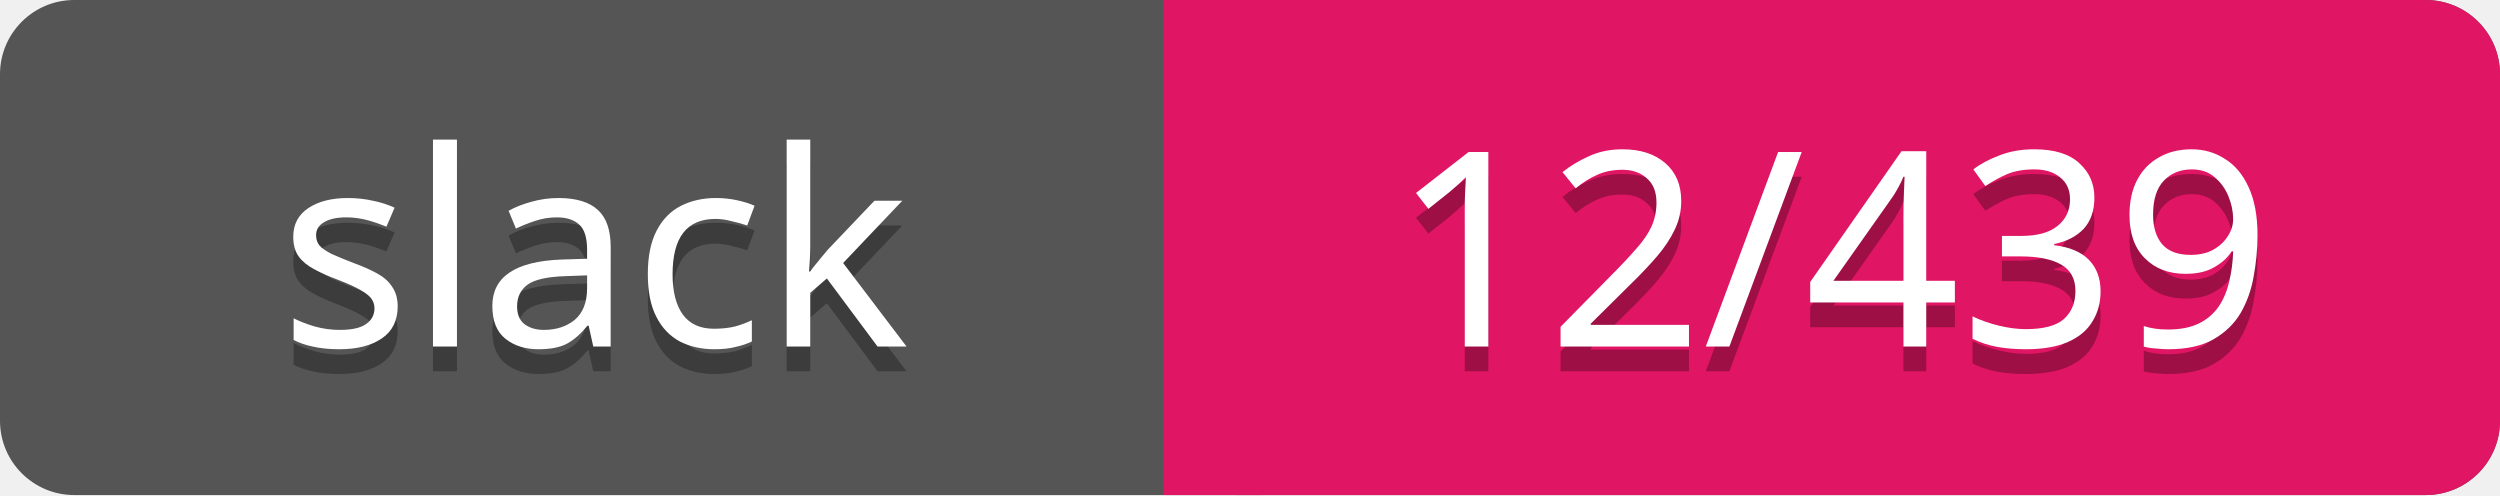
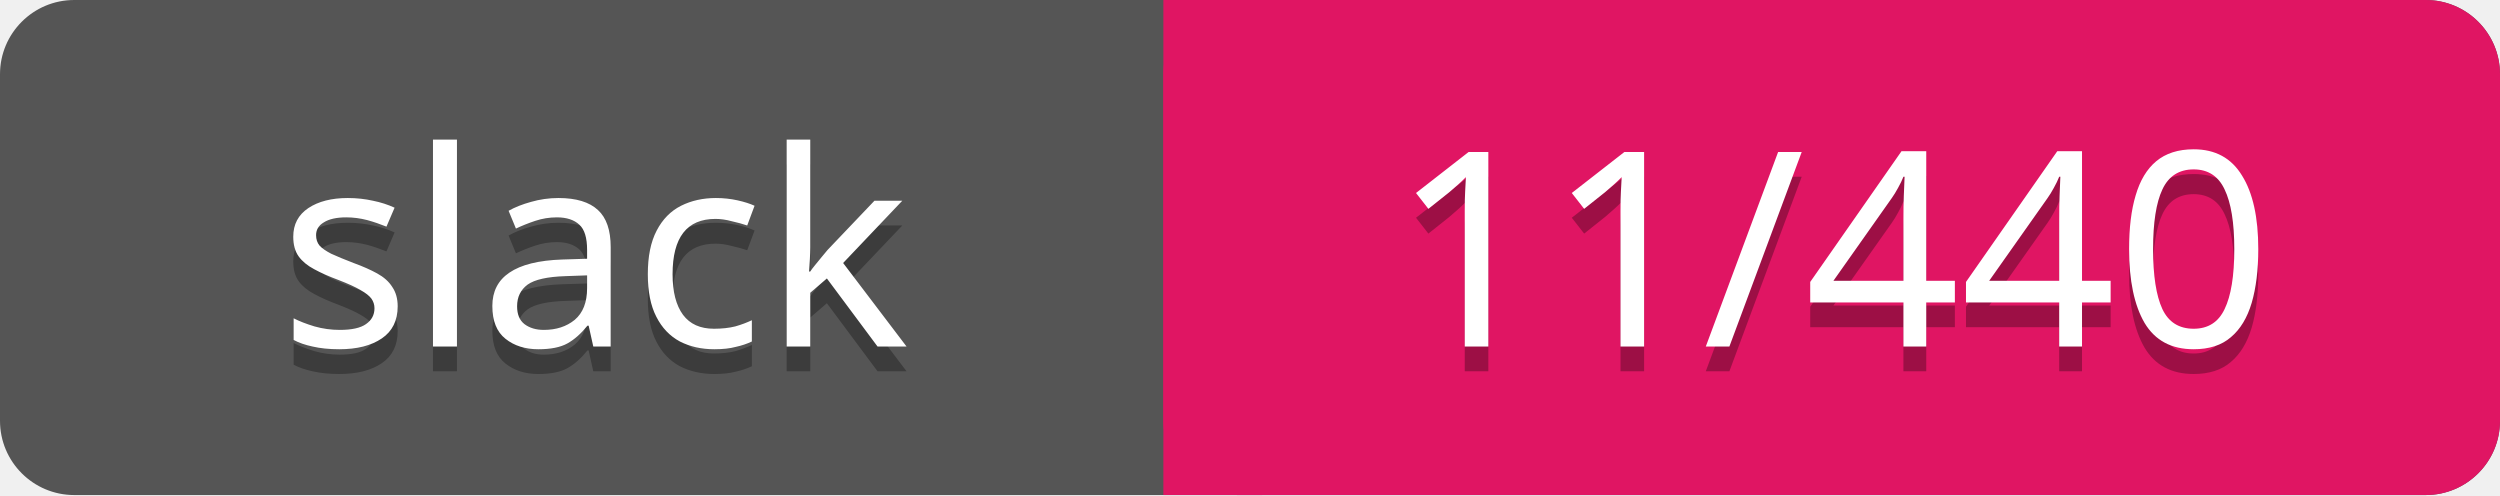
<svg xmlns="http://www.w3.org/2000/svg" width="101" height="20">
  <rect rx="3" width="101" height="20" fill="#555" />
  <rect rx="3" x="47" width="54" height="20" fill="#E01563" />
  <path d="M47 0h4v20h-4z" fill="#E01563" />
  <g text-anchor="middle" font-family="Verdana" font-size="11">
    <text fill="#010101" fill-opacity=".3" x="24" y="15">slack</text>
    <text fill="#fff" x="24" y="14">slack</text>
-     <text fill="#010101" fill-opacity=".3" x="74" y="15">12/439</text>
-     <text fill="#fff" x="74" y="14">12/439</text>
+     <text fill="#010101" fill-opacity=".3" x="74" y="15">11/440</text>
+     <text fill="#fff" x="74" y="14">11/440</text>
  </g>
</svg>
